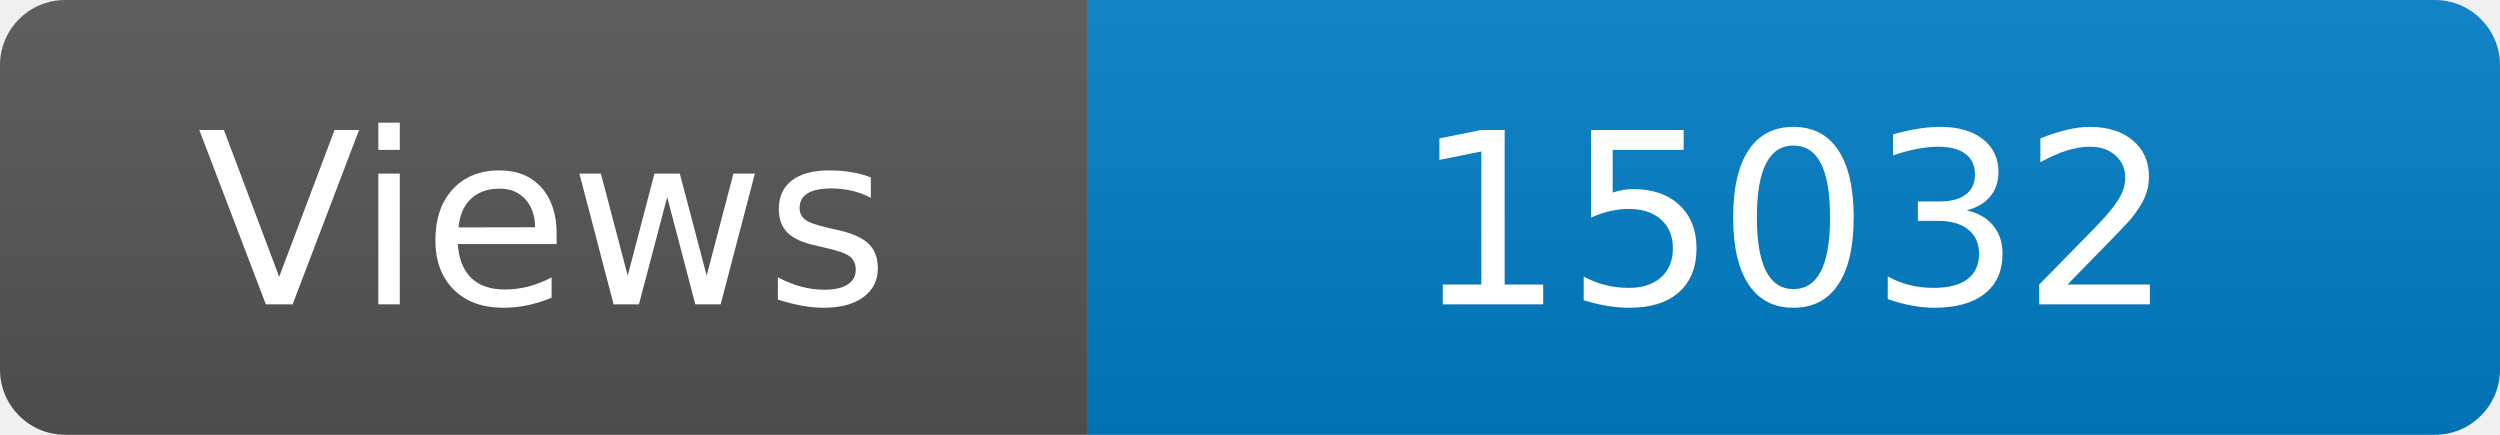
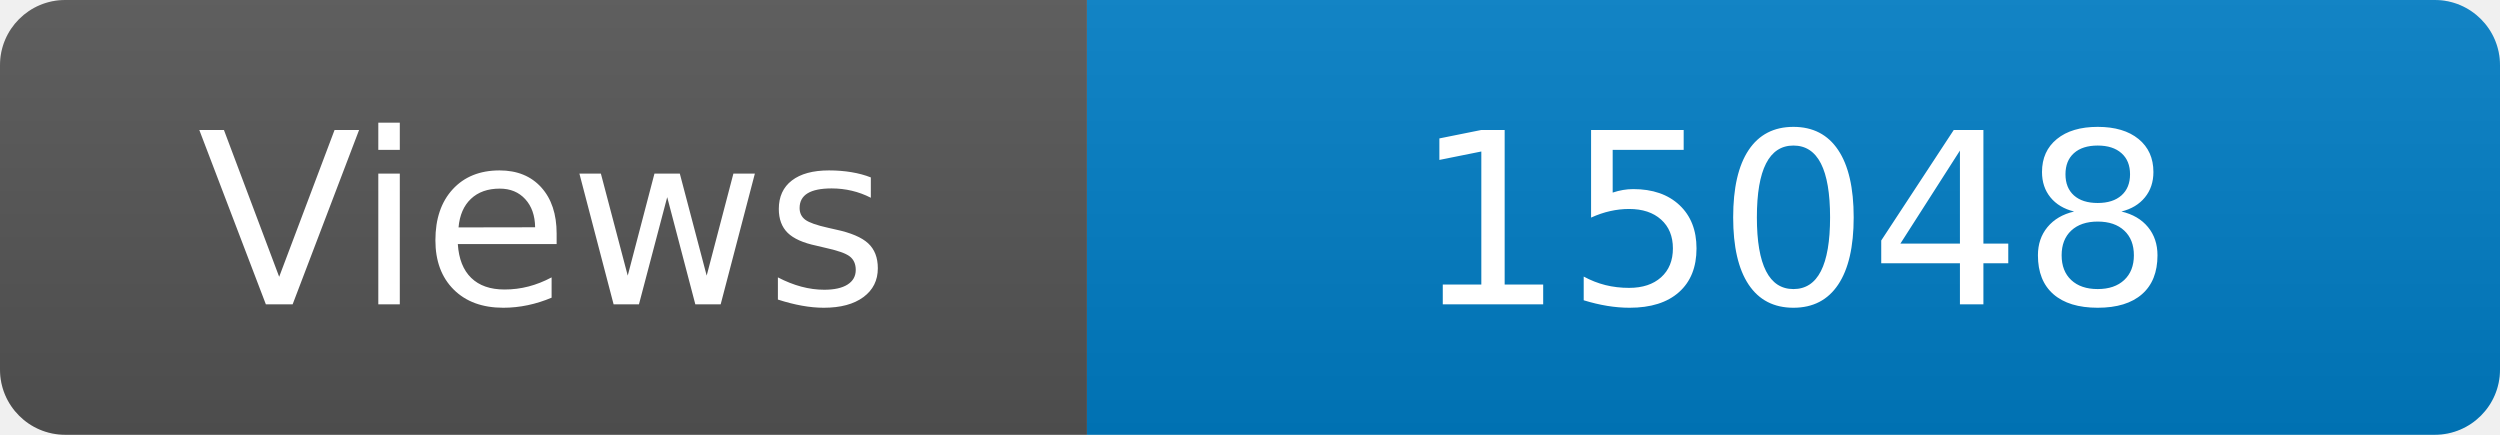
<svg xmlns="http://www.w3.org/2000/svg" width="115" height="20" role="img" aria-label="Maintained?: yes">
  <linearGradient id="s" x2="0" y2="100%">
    <stop offset="0" stop-color="#bbb" stop-opacity=".1" />
    <stop offset="1" stop-opacity=".1" />
  </linearGradient>
  <clipPath id="r">
    <rect width="115" height="20" rx="3" fill="#fff" />
  </clipPath>
  <g clip-path="url(#r)">
    <rect width="50" height="20" fill="#555" />
    <rect x="50" width="160" height="20" fill="#007ec6" />
    <rect width="115" height="20" fill="url(#s)" />
  </g>
  <g fill="#fff" text-anchor="middle" font-family="Verdana,Geneva,DejaVu Sans,sans-serif" font-size="110">
    <text x="250" y="140" transform="scale(.1)" fill="#fff">Views</text>
-     <text x="825" y="140" transform="scale(.1)" fill="#fff">15032</text>
+     <text x="825" y="140" transform="scale(.1)" fill="#fff">15048</text>
  </g>
</svg>
